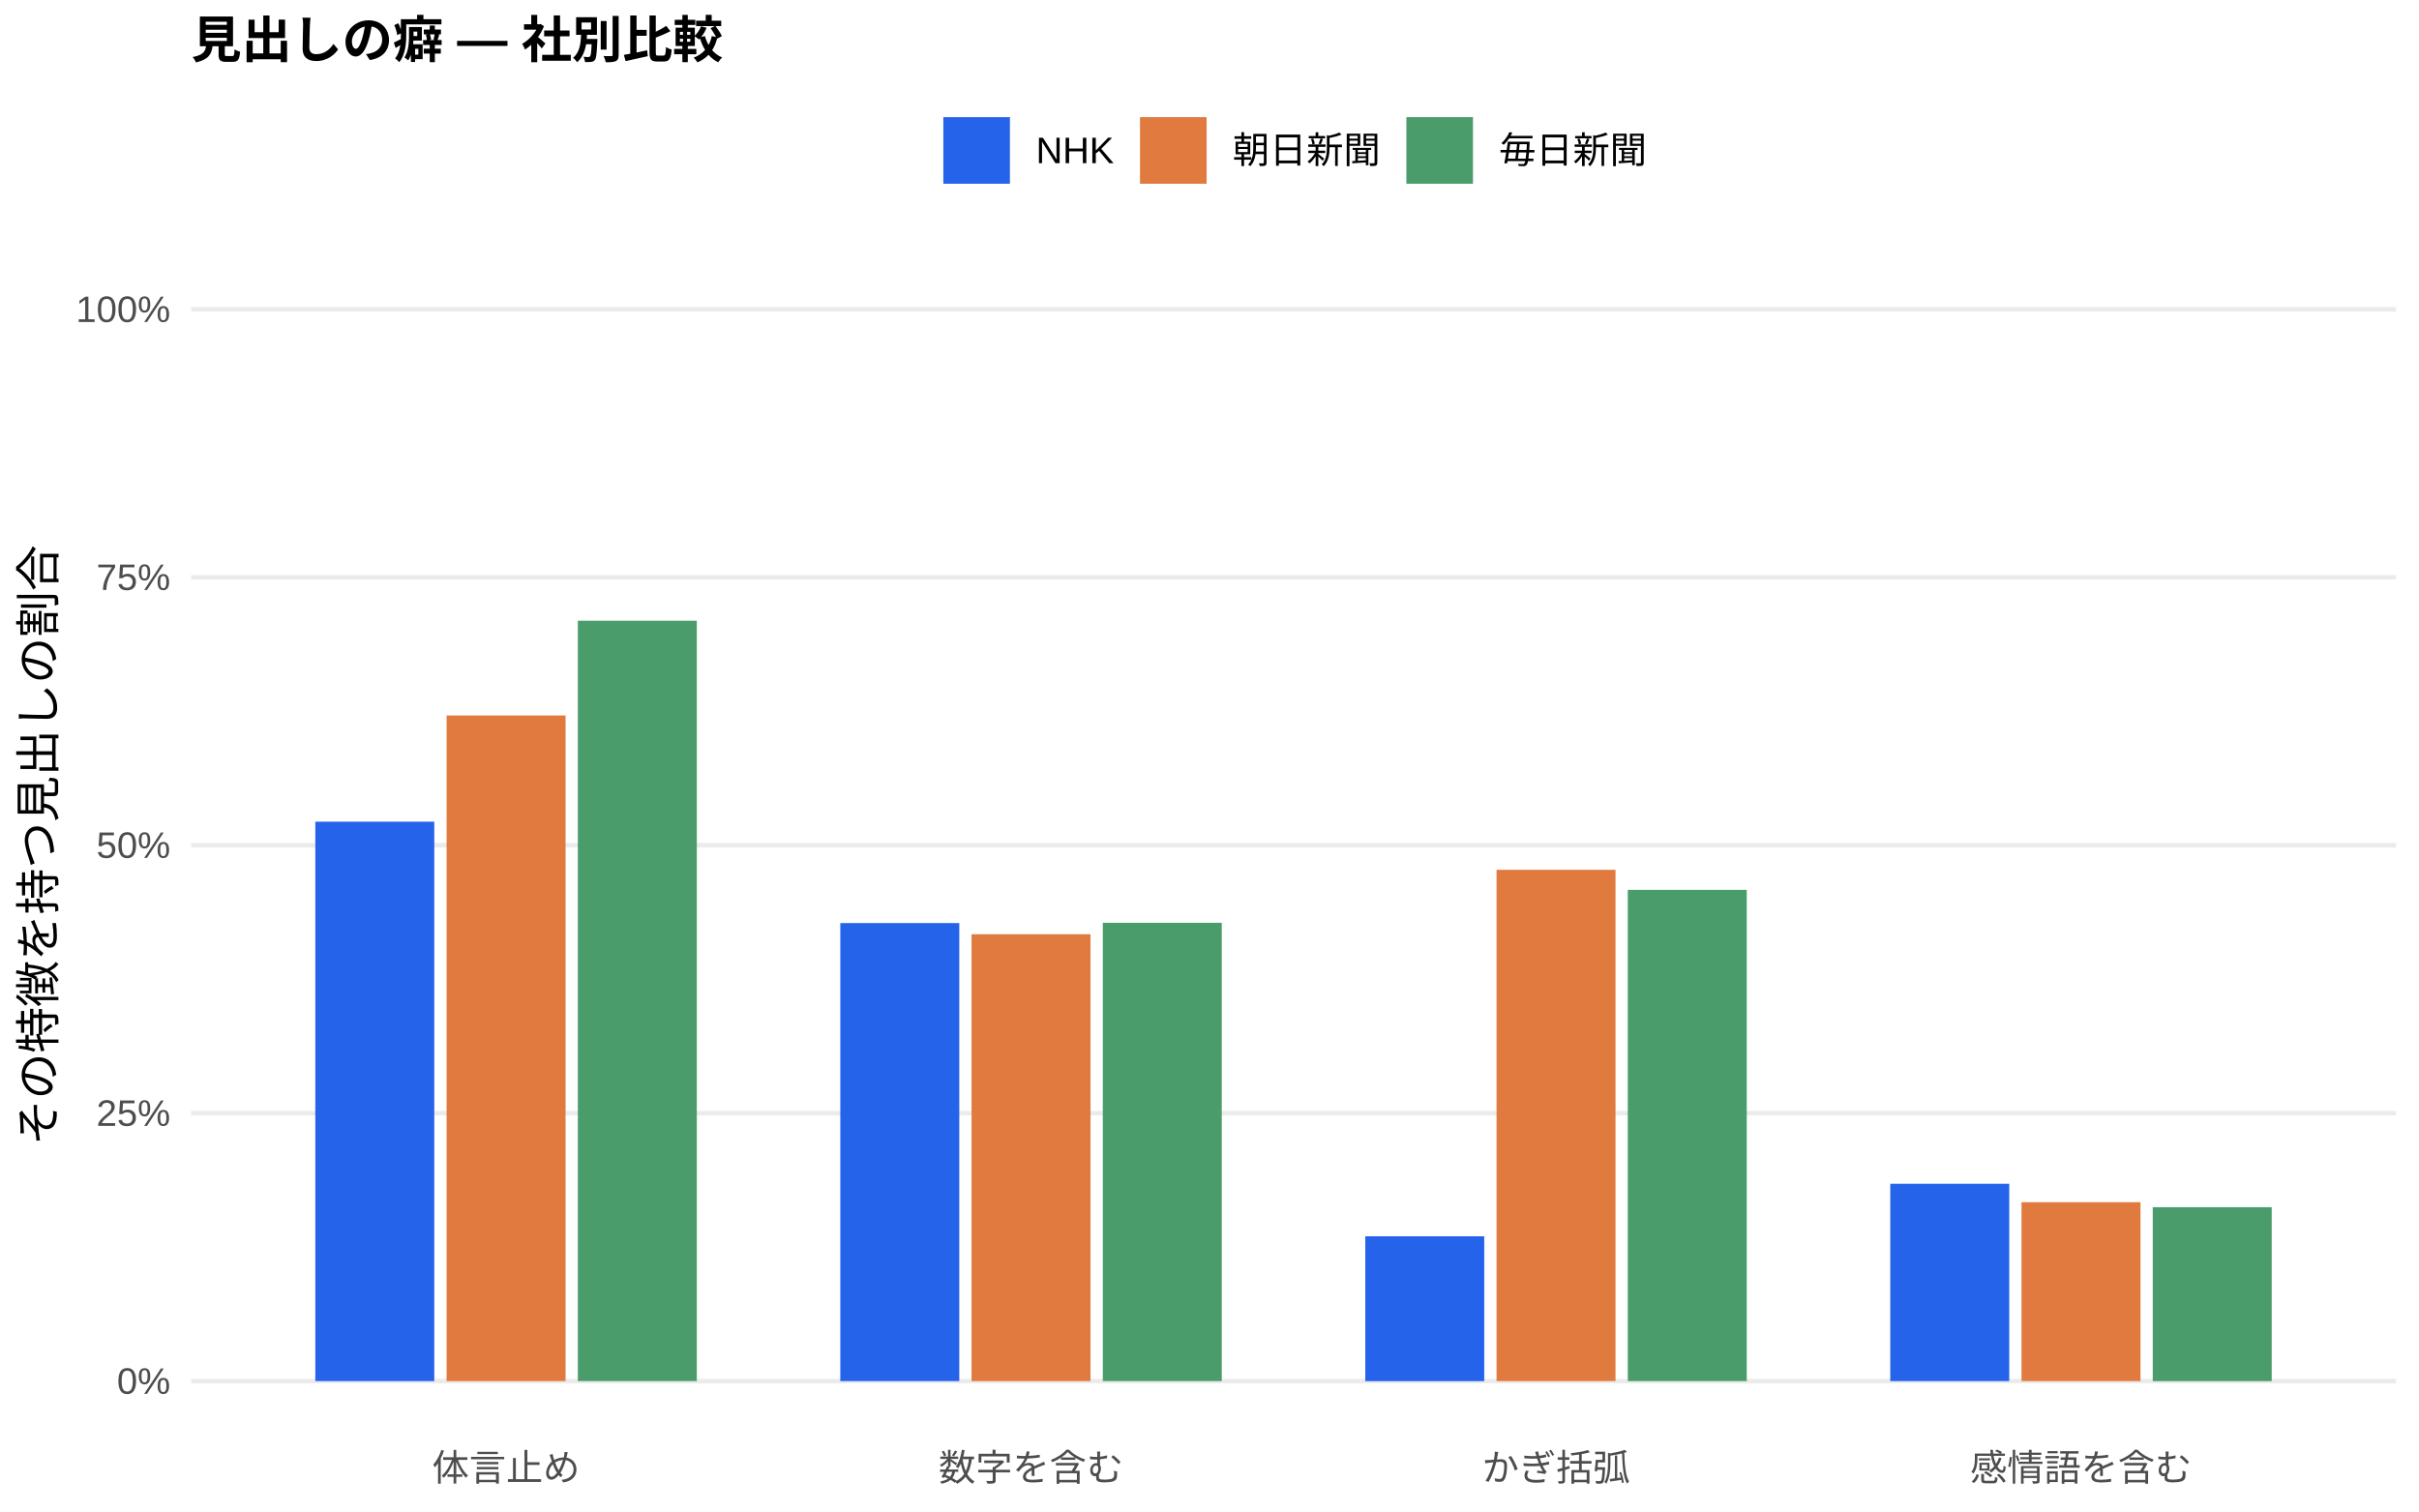
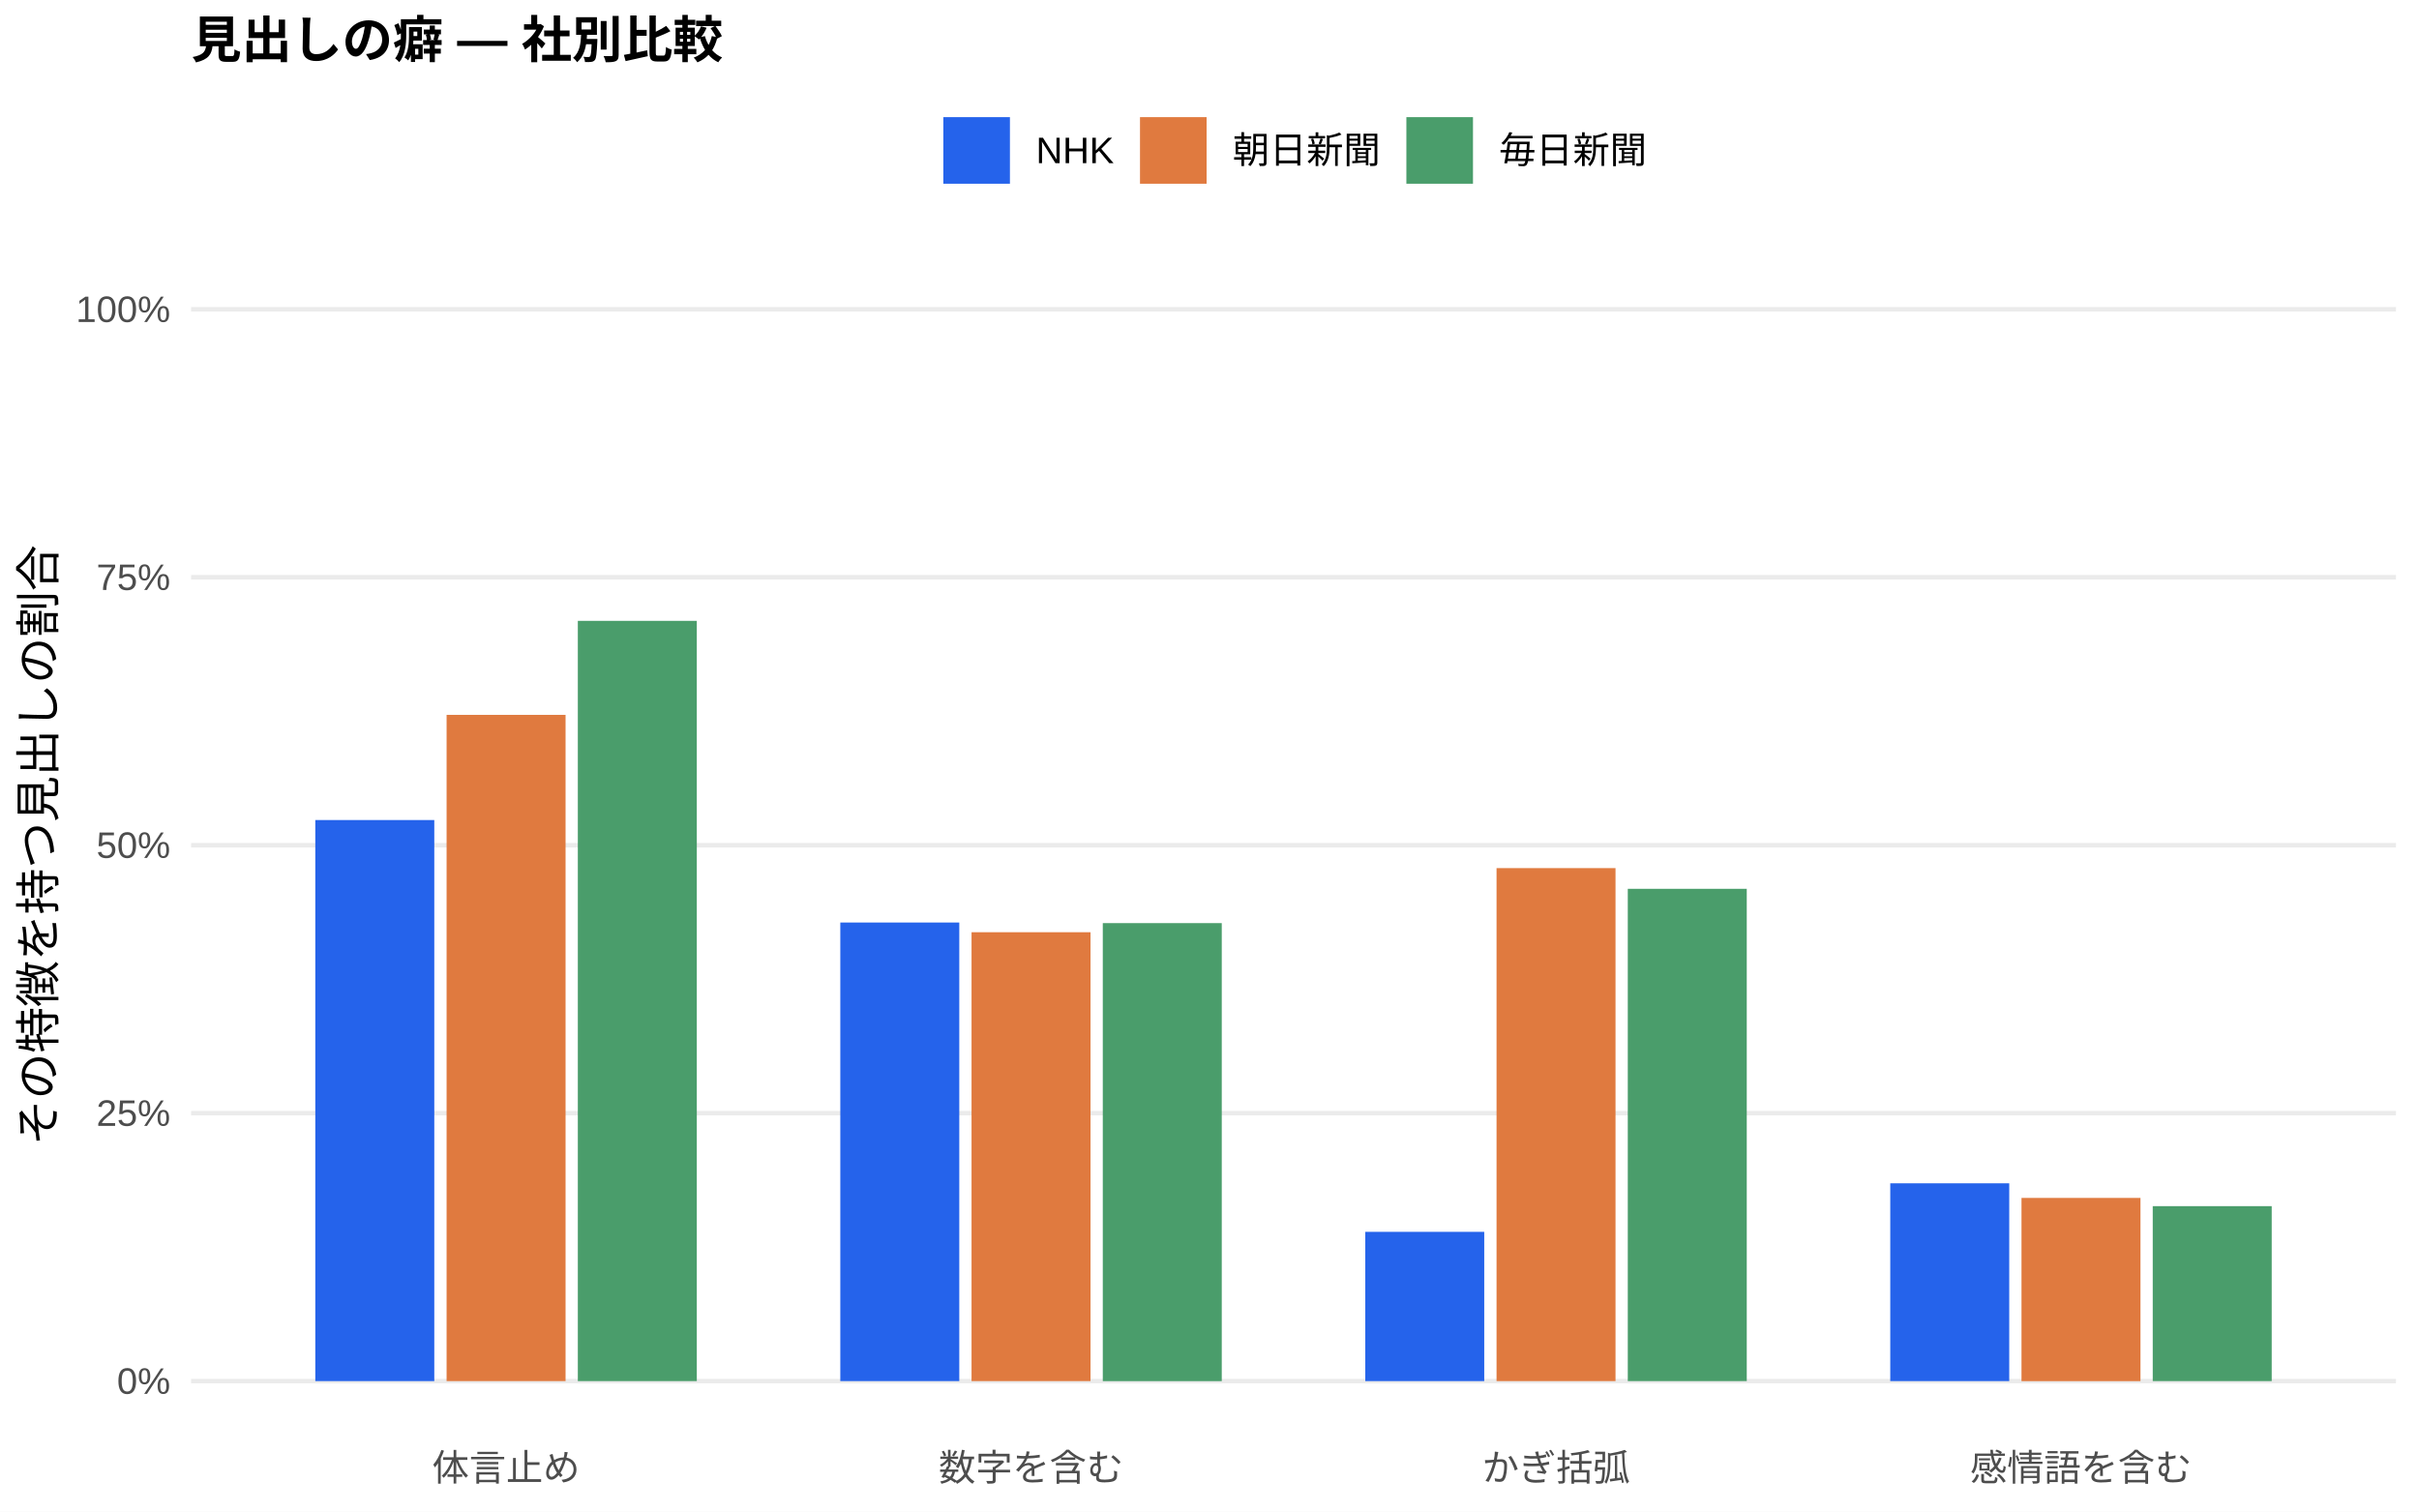
<svg xmlns="http://www.w3.org/2000/svg" width="576.00pt" height="360.00pt" viewBox="0 0 576.00 360.00">
  <g class="svglite">
    <defs>
      <style type="text/css">
    .svglite line, .svglite polyline, .svglite polygon, .svglite path, .svglite rect, .svglite circle {
      fill: none;
      stroke: #000000;
      stroke-linecap: round;
      stroke-linejoin: round;
      stroke-miterlimit: 10.00;
    }
    .svglite text {
      white-space: pre;
    }
    .svglite g.glyphgroup path {
      fill: inherit;
      stroke: none;
    }
  </style>
    </defs>
    <rect width="100%" height="100%" style="stroke: none; fill: #FFFFFF;" />
    <defs>
      <clipPath id="cpMC4wMHw1NzYuMDB8MC4wMHwzNjAuMDA=">
        <rect x="0.00" y="0.00" width="576.00" height="360.00" />
      </clipPath>
    </defs>
    <g clip-path="url(#cpMC4wMHw1NzYuMDB8MC4wMHwzNjAuMDA=)">
      <rect x="0.00" y="0.00" width="576.00" height="360.00" style="stroke-width: 1.07; stroke: none; fill: #FFFFFF;" />
    </g>
    <defs>
      <clipPath id="cpNDUuNTB8NTcwLjUyfDYwLjkxfDM0MS43MQ==">
        <rect x="45.50" y="60.91" width="525.02" height="280.80" />
      </clipPath>
    </defs>
    <g clip-path="url(#cpNDUuNTB8NTcwLjUyfDYwLjkxfDM0MS43MQ==)">
      <polyline points="45.50,328.94 570.52,328.94 " style="stroke-width: 1.07; stroke: #EBEBEB; stroke-linecap: butt;" />
      <polyline points="45.50,265.12 570.52,265.12 " style="stroke-width: 1.07; stroke: #EBEBEB; stroke-linecap: butt;" />
      <polyline points="45.50,201.31 570.52,201.31 " style="stroke-width: 1.07; stroke: #EBEBEB; stroke-linecap: butt;" />
      <polyline points="45.50,137.49 570.52,137.49 " style="stroke-width: 1.07; stroke: #EBEBEB; stroke-linecap: butt;" />
      <polyline points="45.50,73.67 570.52,73.67 " style="stroke-width: 1.07; stroke: #EBEBEB; stroke-linecap: butt;" />
-       <rect x="75.08" y="195.70" width="28.33" height="133.24" style="stroke-width: 1.07; stroke: none; stroke-linecap: butt; stroke-linejoin: miter; fill: #2563EB;" />
-       <rect x="200.09" y="219.85" width="28.33" height="109.09" style="stroke-width: 1.07; stroke: none; stroke-linecap: butt; stroke-linejoin: miter; fill: #2563EB;" />
-       <rect x="325.09" y="294.45" width="28.33" height="34.50" style="stroke-width: 1.07; stroke: none; stroke-linecap: butt; stroke-linejoin: miter; fill: #2563EB;" />
-       <rect x="450.10" y="281.94" width="28.33" height="47.00" style="stroke-width: 1.07; stroke: none; stroke-linecap: butt; stroke-linejoin: miter; fill: #2563EB;" />
-       <rect x="106.34" y="170.41" width="28.33" height="158.53" style="stroke-width: 1.07; stroke: none; stroke-linecap: butt; stroke-linejoin: miter; fill: #E07A3F;" />
-       <rect x="231.34" y="222.51" width="28.33" height="106.43" style="stroke-width: 1.07; stroke: none; stroke-linecap: butt; stroke-linejoin: miter; fill: #E07A3F;" />
-       <rect x="356.35" y="207.16" width="28.33" height="121.78" style="stroke-width: 1.07; stroke: none; stroke-linecap: butt; stroke-linejoin: miter; fill: #E07A3F;" />
-       <rect x="481.35" y="286.33" width="28.33" height="42.61" style="stroke-width: 1.07; stroke: none; stroke-linecap: butt; stroke-linejoin: miter; fill: #E07A3F;" />
-       <rect x="137.59" y="147.84" width="28.33" height="181.10" style="stroke-width: 1.07; stroke: none; stroke-linecap: butt; stroke-linejoin: miter; fill: #4A9D6B;" />
-       <rect x="262.59" y="219.78" width="28.33" height="109.16" style="stroke-width: 1.07; stroke: none; stroke-linecap: butt; stroke-linejoin: miter; fill: #4A9D6B;" />
-       <rect x="387.60" y="211.94" width="28.33" height="117.00" style="stroke-width: 1.07; stroke: none; stroke-linecap: butt; stroke-linejoin: miter; fill: #4A9D6B;" />
-       <rect x="512.60" y="287.52" width="28.33" height="41.43" style="stroke-width: 1.07; stroke: none; stroke-linecap: butt; stroke-linejoin: miter; fill: #4A9D6B;" />
+       <rect x="75.08" y="195.31" width="28.33" height="133.63" style="stroke-width: 1.07; stroke: none; stroke-linecap: butt; stroke-linejoin: miter; fill: #2563EB;" />
+       <rect x="200.09" y="219.72" width="28.33" height="109.22" style="stroke-width: 1.07; stroke: none; stroke-linecap: butt; stroke-linejoin: miter; fill: #2563EB;" />
+       <rect x="325.09" y="293.39" width="28.33" height="35.55" style="stroke-width: 1.07; stroke: none; stroke-linecap: butt; stroke-linejoin: miter; fill: #2563EB;" />
+       <rect x="450.10" y="281.83" width="28.33" height="47.11" style="stroke-width: 1.07; stroke: none; stroke-linecap: butt; stroke-linejoin: miter; fill: #2563EB;" />
+       <rect x="106.34" y="170.26" width="28.33" height="158.68" style="stroke-width: 1.07; stroke: none; stroke-linecap: butt; stroke-linejoin: miter; fill: #E07A3F;" />
+       <rect x="231.34" y="222.03" width="28.33" height="106.91" style="stroke-width: 1.07; stroke: none; stroke-linecap: butt; stroke-linejoin: miter; fill: #E07A3F;" />
+       <rect x="356.35" y="206.76" width="28.33" height="122.18" style="stroke-width: 1.07; stroke: none; stroke-linecap: butt; stroke-linejoin: miter; fill: #E07A3F;" />
+       <rect x="481.35" y="285.31" width="28.33" height="43.64" style="stroke-width: 1.07; stroke: none; stroke-linecap: butt; stroke-linejoin: miter; fill: #E07A3F;" />
+       <rect x="137.59" y="147.87" width="28.33" height="181.07" style="stroke-width: 1.07; stroke: none; stroke-linecap: butt; stroke-linejoin: miter; fill: #4A9D6B;" />
+       <rect x="262.59" y="219.86" width="28.33" height="109.09" style="stroke-width: 1.07; stroke: none; stroke-linecap: butt; stroke-linejoin: miter; fill: #4A9D6B;" />
+       <rect x="387.60" y="211.69" width="28.33" height="117.25" style="stroke-width: 1.07; stroke: none; stroke-linecap: butt; stroke-linejoin: miter; fill: #4A9D6B;" />
+       <rect x="512.60" y="287.27" width="28.33" height="41.67" style="stroke-width: 1.07; stroke: none; stroke-linecap: butt; stroke-linejoin: miter; fill: #4A9D6B;" />
    </g>
    <g clip-path="url(#cpMC4wMHw1NzYuMDB8MC4wMHwzNjAuMDA=)">
      <text x="40.57" y="331.97" text-anchor="end" style="font-size: 8.80px;fill: #4D4D4D; font-family: &quot;Liberation Sans&quot;;" textLength="12.72px" lengthAdjust="spacingAndGlyphs">0%</text>
      <text x="40.57" y="268.15" text-anchor="end" style="font-size: 8.80px;fill: #4D4D4D; font-family: &quot;Liberation Sans&quot;;" textLength="17.61px" lengthAdjust="spacingAndGlyphs">25%</text>
      <text x="40.57" y="204.33" text-anchor="end" style="font-size: 8.80px;fill: #4D4D4D; font-family: &quot;Liberation Sans&quot;;" textLength="17.61px" lengthAdjust="spacingAndGlyphs">50%</text>
      <text x="40.57" y="140.52" text-anchor="end" style="font-size: 8.80px;fill: #4D4D4D; font-family: &quot;Liberation Sans&quot;;" textLength="17.61px" lengthAdjust="spacingAndGlyphs">75%</text>
      <text x="40.57" y="76.70" text-anchor="end" style="font-size: 8.80px;fill: #4D4D4D; font-family: &quot;Liberation Sans&quot;;" textLength="22.50px" lengthAdjust="spacingAndGlyphs">100%</text>
      <text x="120.50" y="352.69" text-anchor="middle" style="font-size: 8.80px;fill: #4D4D4D; font-family: &quot;Liberation Sans&quot;;" textLength="35.19px" lengthAdjust="spacingAndGlyphs">体言止め</text>
      <text x="245.51" y="352.69" text-anchor="middle" style="font-size: 8.80px;fill: #4D4D4D; font-family: &quot;Liberation Sans&quot;;" textLength="43.98px" lengthAdjust="spacingAndGlyphs">数字を含む</text>
      <text x="370.51" y="352.69" text-anchor="middle" style="font-size: 8.80px;fill: #4D4D4D; font-family: &quot;Liberation Sans&quot;;" textLength="35.19px" lengthAdjust="spacingAndGlyphs">かぎ括弧</text>
      <text x="495.52" y="352.69" text-anchor="middle" style="font-size: 8.80px;fill: #4D4D4D; font-family: &quot;Liberation Sans&quot;;" textLength="52.78px" lengthAdjust="spacingAndGlyphs">感情語を含む</text>
      <text transform="translate(13.05,201.31) rotate(-90)" text-anchor="middle" style="font-size: 11.00px; font-family: &quot;Liberation Sans&quot;;" textLength="143.00px" lengthAdjust="spacingAndGlyphs">その特徴を持つ見出しの割合</text>
      <rect x="224.62" y="27.90" width="15.86" height="15.86" style="stroke-width: 1.07; stroke: none; stroke-linecap: butt; stroke-linejoin: miter; fill: #2563EB;" />
      <rect x="271.45" y="27.90" width="15.86" height="15.86" style="stroke-width: 1.07; stroke: none; stroke-linecap: butt; stroke-linejoin: miter; fill: #E07A3F;" />
      <rect x="334.88" y="27.90" width="15.86" height="15.86" style="stroke-width: 1.07; stroke: none; stroke-linecap: butt; stroke-linejoin: miter; fill: #4A9D6B;" />
      <text x="246.67" y="38.86" style="font-size: 8.80px; font-family: &quot;Liberation Sans&quot;;" textLength="18.59px" lengthAdjust="spacingAndGlyphs">NHK</text>
      <text x="293.50" y="38.86" style="font-size: 8.80px; font-family: &quot;Liberation Sans&quot;;" textLength="35.19px" lengthAdjust="spacingAndGlyphs">朝日新聞</text>
      <text x="356.93" y="38.86" style="font-size: 8.80px; font-family: &quot;Liberation Sans&quot;;" textLength="35.19px" lengthAdjust="spacingAndGlyphs">毎日新聞</text>
      <text x="45.50" y="13.74" style="font-size: 12.00px; font-weight: bold; font-family: &quot;Liberation Sans&quot;;" textLength="126.66px" lengthAdjust="spacingAndGlyphs">見出しの癖 — 社別比較</text>
    </g>
  </g>
</svg>
